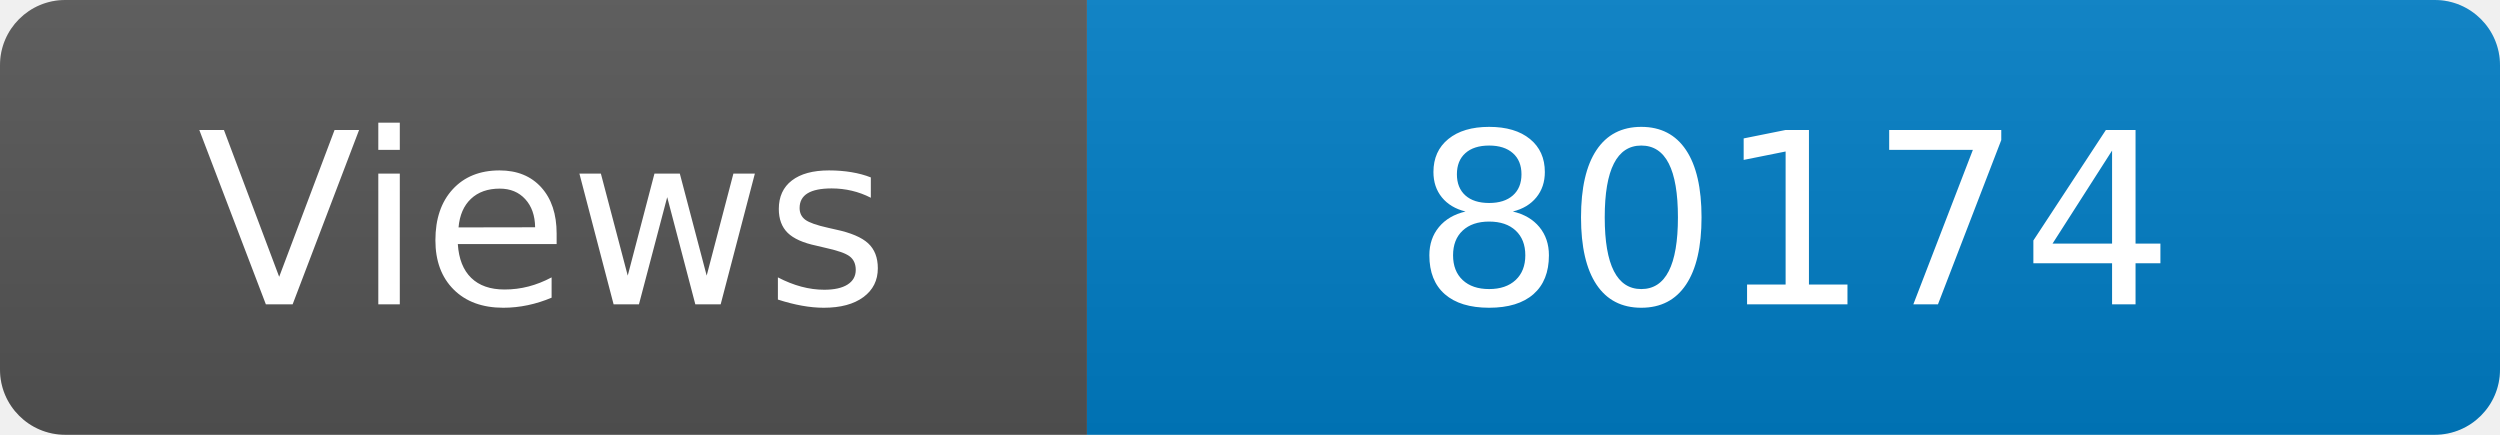
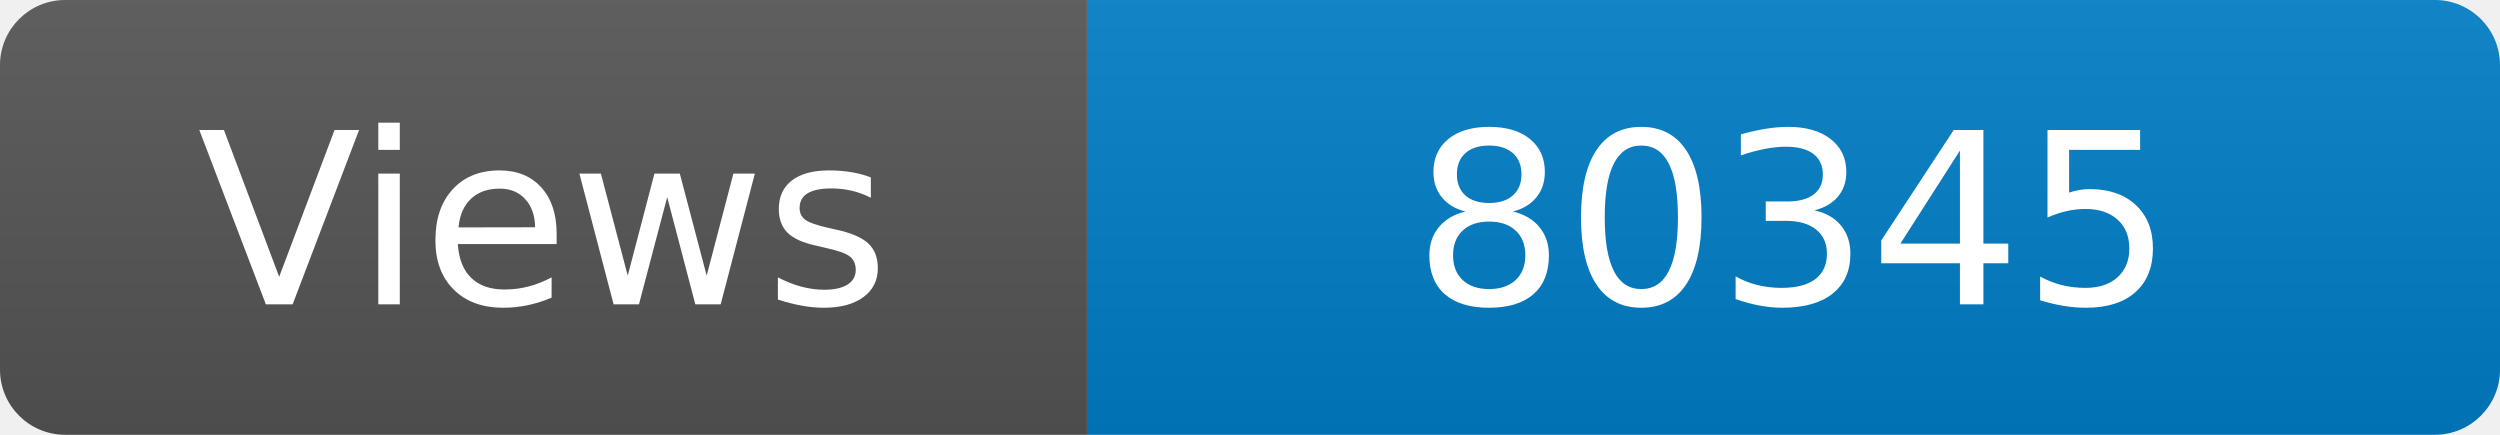
<svg xmlns="http://www.w3.org/2000/svg" width="115" height="20" role="img" aria-label="Maintained?: yes">
  <linearGradient id="s" x2="0" y2="100%">
    <stop offset="0" stop-color="#bbb" stop-opacity=".1" />
    <stop offset="1" stop-opacity=".1" />
  </linearGradient>
  <clipPath id="r">
    <rect width="115" height="20" rx="3" fill="#fff" />
  </clipPath>
  <g clip-path="url(#r)">
    <rect width="50" height="20" fill="#555" />
    <rect x="50" width="160" height="20" fill="#007ec6" />
    <rect width="115" height="20" fill="url(#s)" />
  </g>
  <g fill="#fff" text-anchor="middle" font-family="Verdana,Geneva,DejaVu Sans,sans-serif" font-size="110">
    <text x="250" y="140" transform="scale(.1)" fill="#fff">Views</text>
-     <text x="825" y="140" transform="scale(.1)" fill="#fff">80174</text>
+     <text x="825" y="140" transform="scale(.1)" fill="#fff">80345</text>
  </g>
</svg>
